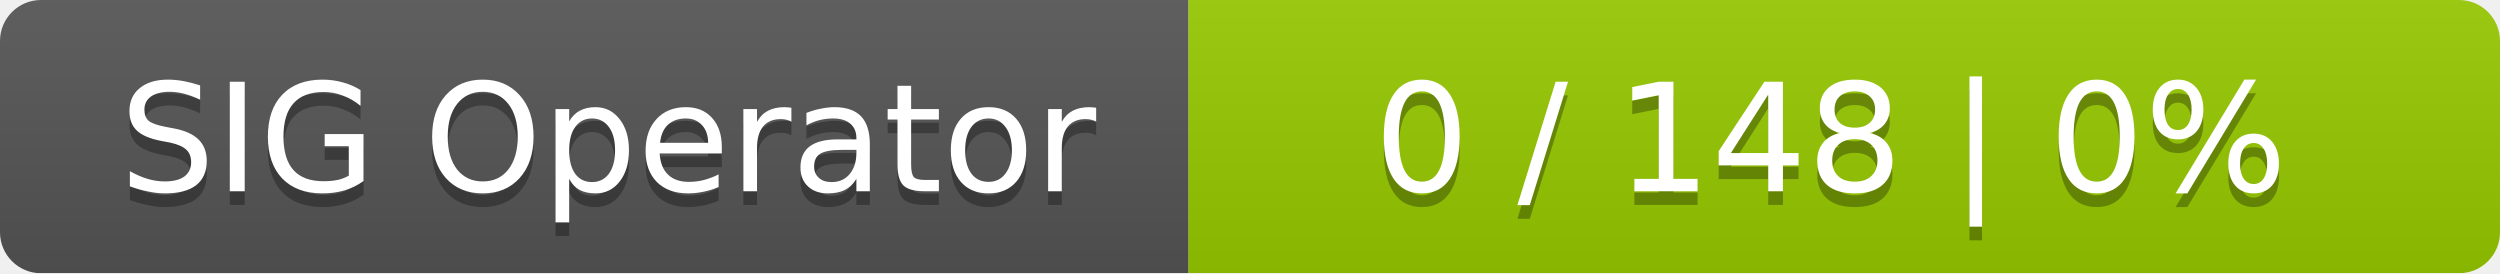
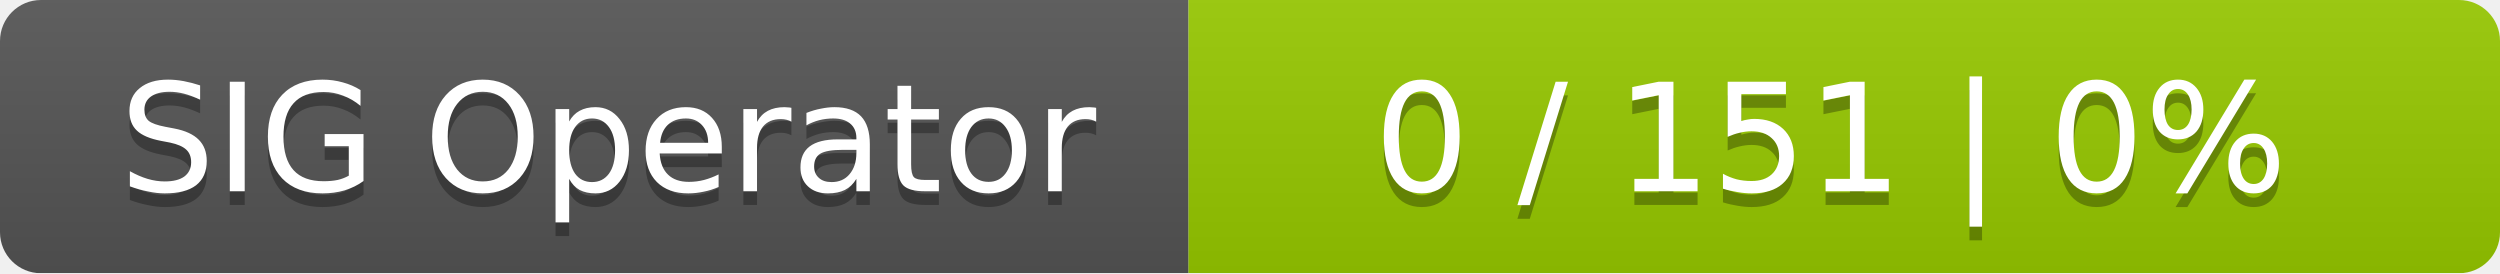
<svg xmlns="http://www.w3.org/2000/svg" width="183" height="20">
  <linearGradient id="smooth" x2="0" y2="100%">
    <stop offset="0" stop-color="#bbb" stop-opacity=".1" />
    <stop offset="1" stop-opacity=".1" />
  </linearGradient>
  <mask id="round">
    <rect width="183" height="20" rx="3" fill="#fff" />
  </mask>
  <g mask="url(#round)">
    <rect width="87" height="20" fill="#555" />
    <rect x="87" width="96" height="20" fill="#97ca00" />
    <rect width="183" height="20" fill="url(#smooth)" />
  </g>
  <g fill="#fff" text-anchor="middle" font-family="DejaVu Sans,Verdana,Geneva,sans-serif" font-size="11">
    <text x="44.5" y="15" fill="#010101" fill-opacity=".3">SIG Operator</text>
    <text x="44.5" y="14">SIG Operator</text>
-     <text x="134" y="15" fill="#010101" fill-opacity=".3">0 / 148    |    0%</text>
-     <text x="134" y="14">0 / 148    |    0%</text>
+     <text x="134" y="15" fill="#010101" fill-opacity=".3">0 / 151    |    0%</text>
+     <text x="134" y="14">0 / 151    |    0%</text>
  </g>
</svg>
